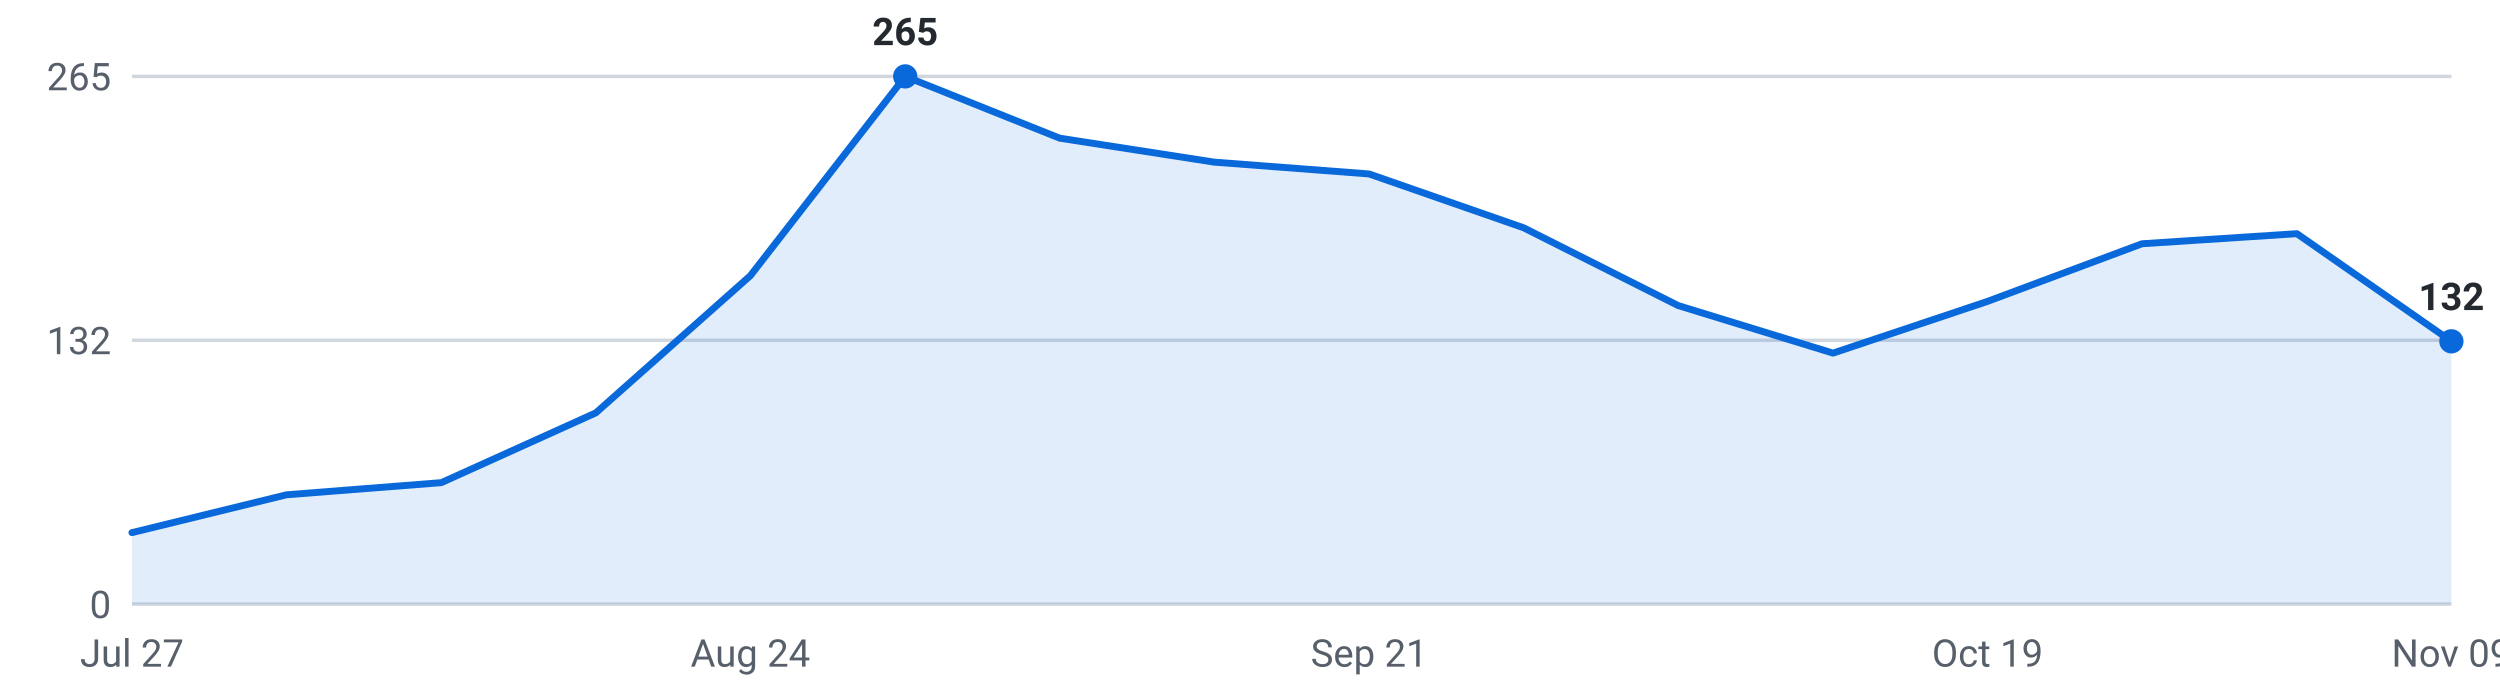
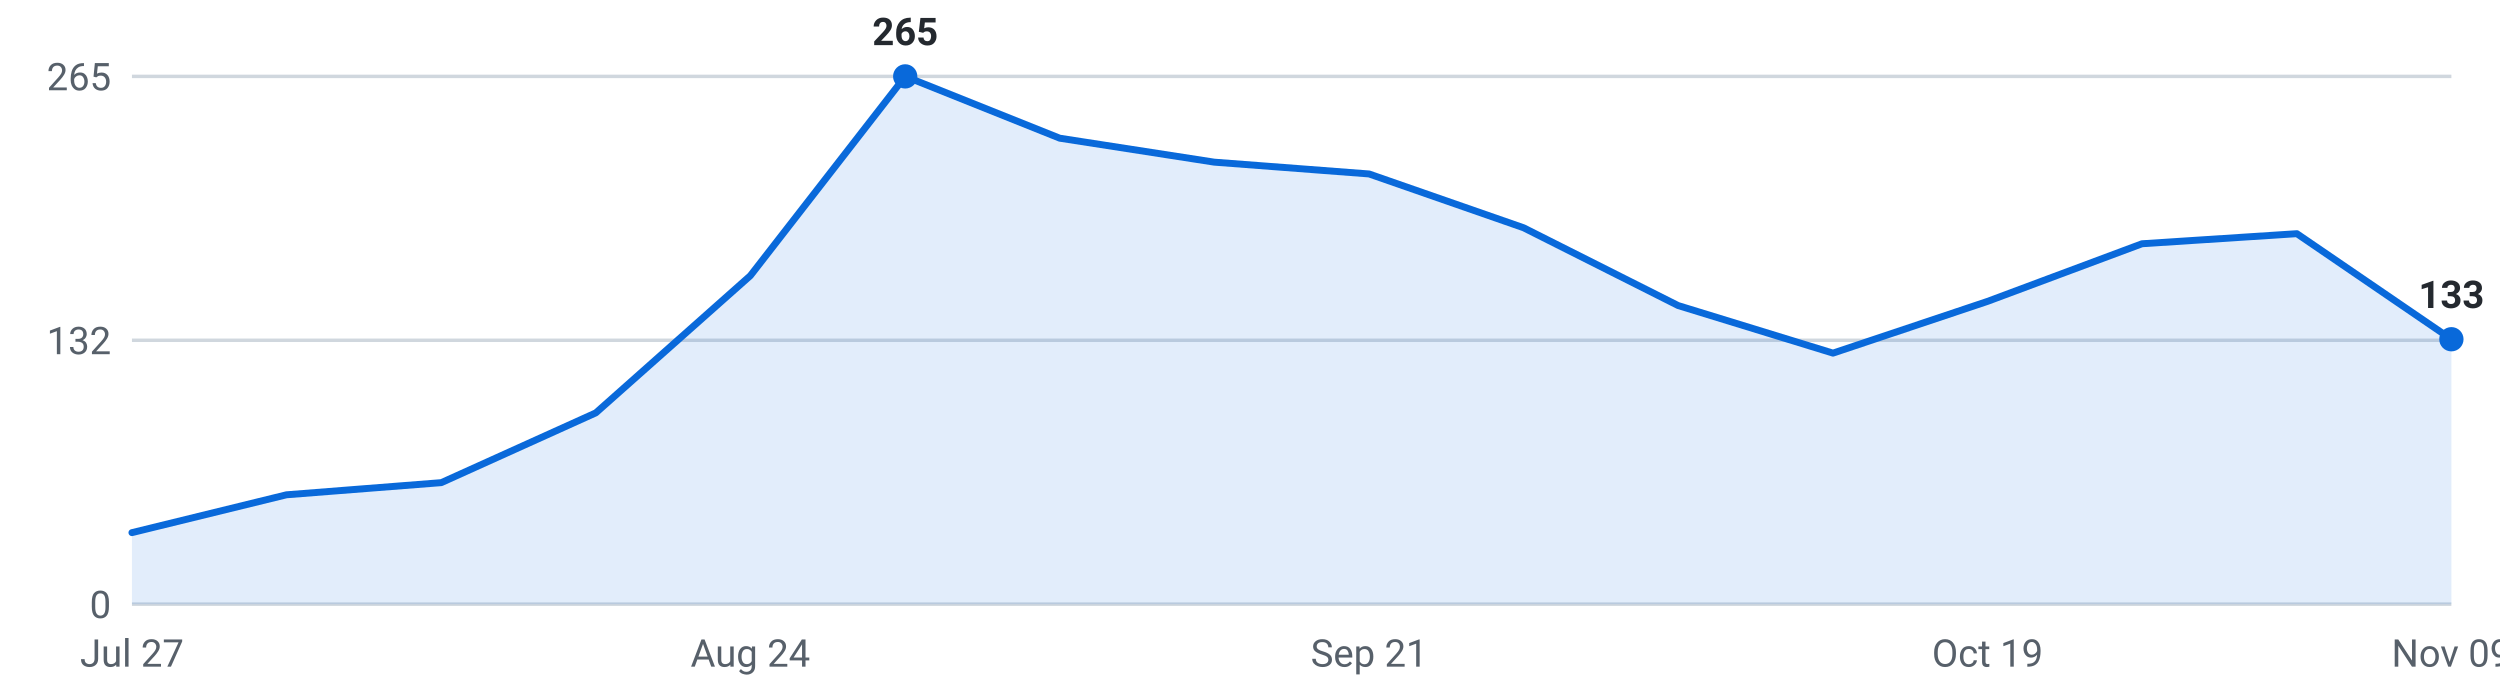
<svg xmlns="http://www.w3.org/2000/svg" viewBox="0 0 720 200" width="720" height="200" role="img" aria-label="Internships posted per week, last 16 weeks">
  <g font-family="-apple-system,Segoe UI,Roboto,sans-serif" font-size="11">
    <line x1="38" y1="174.0" x2="706" y2="174.0" stroke="#d0d7de" stroke-width="1" />
    <text x="32" y="178.0" text-anchor="end" fill="#57606a">0</text>
    <line x1="38" y1="98.0" x2="706" y2="98.0" stroke="#d0d7de" stroke-width="1" />
    <text x="32" y="102.0" text-anchor="end" fill="#57606a">132</text>
    <line x1="38" y1="22.0" x2="706" y2="22.0" stroke="#d0d7de" stroke-width="1" />
    <text x="32" y="26.0" text-anchor="end" fill="#57606a">265</text>
-     <path d="M38.0,174 L38.0,153.4 L82.5,142.5 L127.1,139.0 L171.6,118.9 L216.1,79.4 L260.7,22.0 L305.2,39.8 L349.7,46.7 L394.3,50.1 L438.8,65.6 L483.3,88.0 L527.9,101.7 L572.4,86.8 L616.9,70.2 L661.5,67.3 L706.0,98.3 L706.0,174 Z" fill="#0969da" fill-opacity="0.12" />
-     <polyline points="38.0,153.4 82.5,142.5 127.1,139.0 171.6,118.9 216.1,79.4 260.7,22.0 305.2,39.8 349.7,46.7 394.3,50.1 438.8,65.6 483.3,88.0 527.9,101.7 572.4,86.8 616.9,70.2 661.5,67.3 706.0,98.3" fill="none" stroke="#0969da" stroke-width="2" stroke-linejoin="round" stroke-linecap="round" />
+     <path d="M38.0,174 L38.0,153.4 L82.5,142.5 L127.1,139.0 L171.6,118.9 L216.1,79.4 L260.7,22.0 L305.2,39.8 L349.7,46.7 L394.3,50.1 L438.8,65.6 L483.3,88.0 L527.9,101.7 L572.4,86.8 L616.9,70.2 L661.5,67.3 L706.0,97.7 L706.0,174 Z" fill="#0969da" fill-opacity="0.12" />
+     <polyline points="38.0,153.4 82.5,142.5 127.1,139.0 171.6,118.9 216.1,79.4 260.7,22.0 305.2,39.8 349.7,46.7 394.3,50.1 438.8,65.6 483.3,88.0 527.9,101.7 572.4,86.8 616.9,70.2 661.5,67.3 706.0,97.7" fill="none" stroke="#0969da" stroke-width="2" stroke-linejoin="round" stroke-linecap="round" />
    <circle cx="260.7" cy="22.0" r="3.5" fill="#0969da" />
    <text x="260.7" y="13.0" text-anchor="middle" fill="#24292f" font-weight="600">265</text>
-     <circle cx="706.0" cy="98.3" r="3.5" fill="#0969da" />
-     <text x="706.0" y="89.3" text-anchor="middle" fill="#24292f" font-weight="600">132</text>
+     <circle cx="706.0" cy="97.7" r="3.5" fill="#0969da" />
+     <text x="706.0" y="88.7" text-anchor="middle" fill="#24292f" font-weight="600">133</text>
    <text x="38.0" y="192" text-anchor="middle" fill="#57606a">Jul 27</text>
    <text x="216.1" y="192" text-anchor="middle" fill="#57606a">Aug 24</text>
    <text x="394.3" y="192" text-anchor="middle" fill="#57606a">Sep 21</text>
    <text x="572.4" y="192" text-anchor="middle" fill="#57606a">Oct 19</text>
    <text x="706.0" y="192" text-anchor="middle" fill="#57606a">Nov 09</text>
  </g>
</svg>
